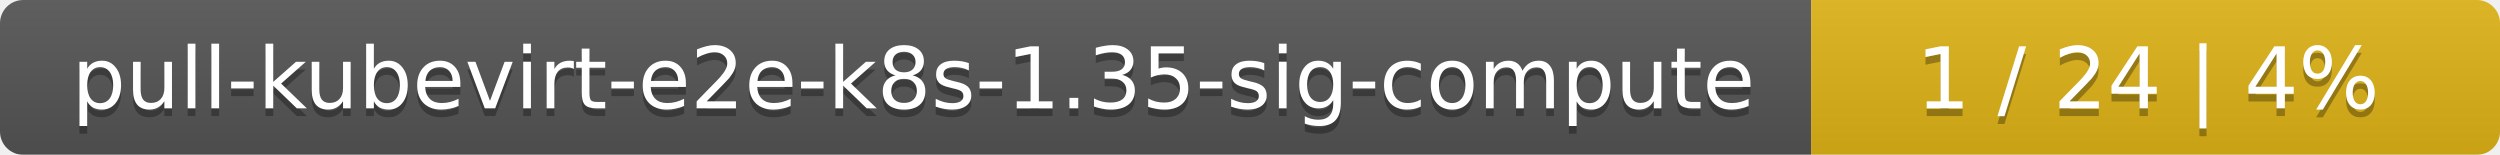
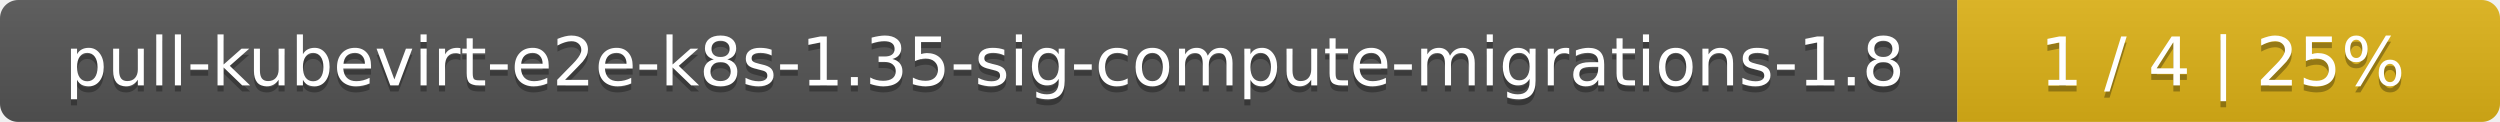
- <svg xmlns="http://www.w3.org/2000/svg" width="323" height="20">
+ <svg xmlns="http://www.w3.org/2000/svg" width="410" height="20">
  <linearGradient id="smooth" x2="0" y2="100%">
    <stop offset="0" stop-color="#bbb" stop-opacity=".1" />
    <stop offset="1" stop-opacity=".1" />
  </linearGradient>
  <mask id="round">
-     <rect width="323" height="20" rx="3" fill="#fff" />
+     <rect width="410" height="20" rx="3" fill="#fff" />
  </mask>
  <g mask="url(#round)">
-     <rect width="234" height="20" fill="#555" />
-     <rect x="234" width="89" height="20" fill="#dfb317" />
-     <rect width="323" height="20" fill="url(#smooth)" />
+     <rect width="321" height="20" fill="#555" />
+     <rect x="321" width="89" height="20" fill="#dfb317" />
+     <rect width="410" height="20" fill="url(#smooth)" />
  </g>
  <g fill="#fff" text-anchor="middle" font-family="DejaVu Sans,Verdana,Geneva,sans-serif" font-size="11">
-     <text x="118" y="15" fill="#010101" fill-opacity=".3">pull-kubevirt-e2e-k8s-1.35-sig-compute</text>
-     <text x="118" y="14">pull-kubevirt-e2e-k8s-1.35-sig-compute</text>
-     <text x="277.5" y="15" fill="#010101" fill-opacity=".3">1 / 24    |    4%</text>
-     <text x="277.5" y="14">1 / 24    |    4%</text>
+     <text x="161.5" y="15" fill="#010101" fill-opacity=".3">pull-kubevirt-e2e-k8s-1.35-sig-compute-migrations-1.8</text>
+     <text x="161.5" y="14">pull-kubevirt-e2e-k8s-1.35-sig-compute-migrations-1.8</text>
+     <text x="364.5" y="15" fill="#010101" fill-opacity=".3">1 / 4    |    25%</text>
+     <text x="364.5" y="14">1 / 4    |    25%</text>
  </g>
</svg>
